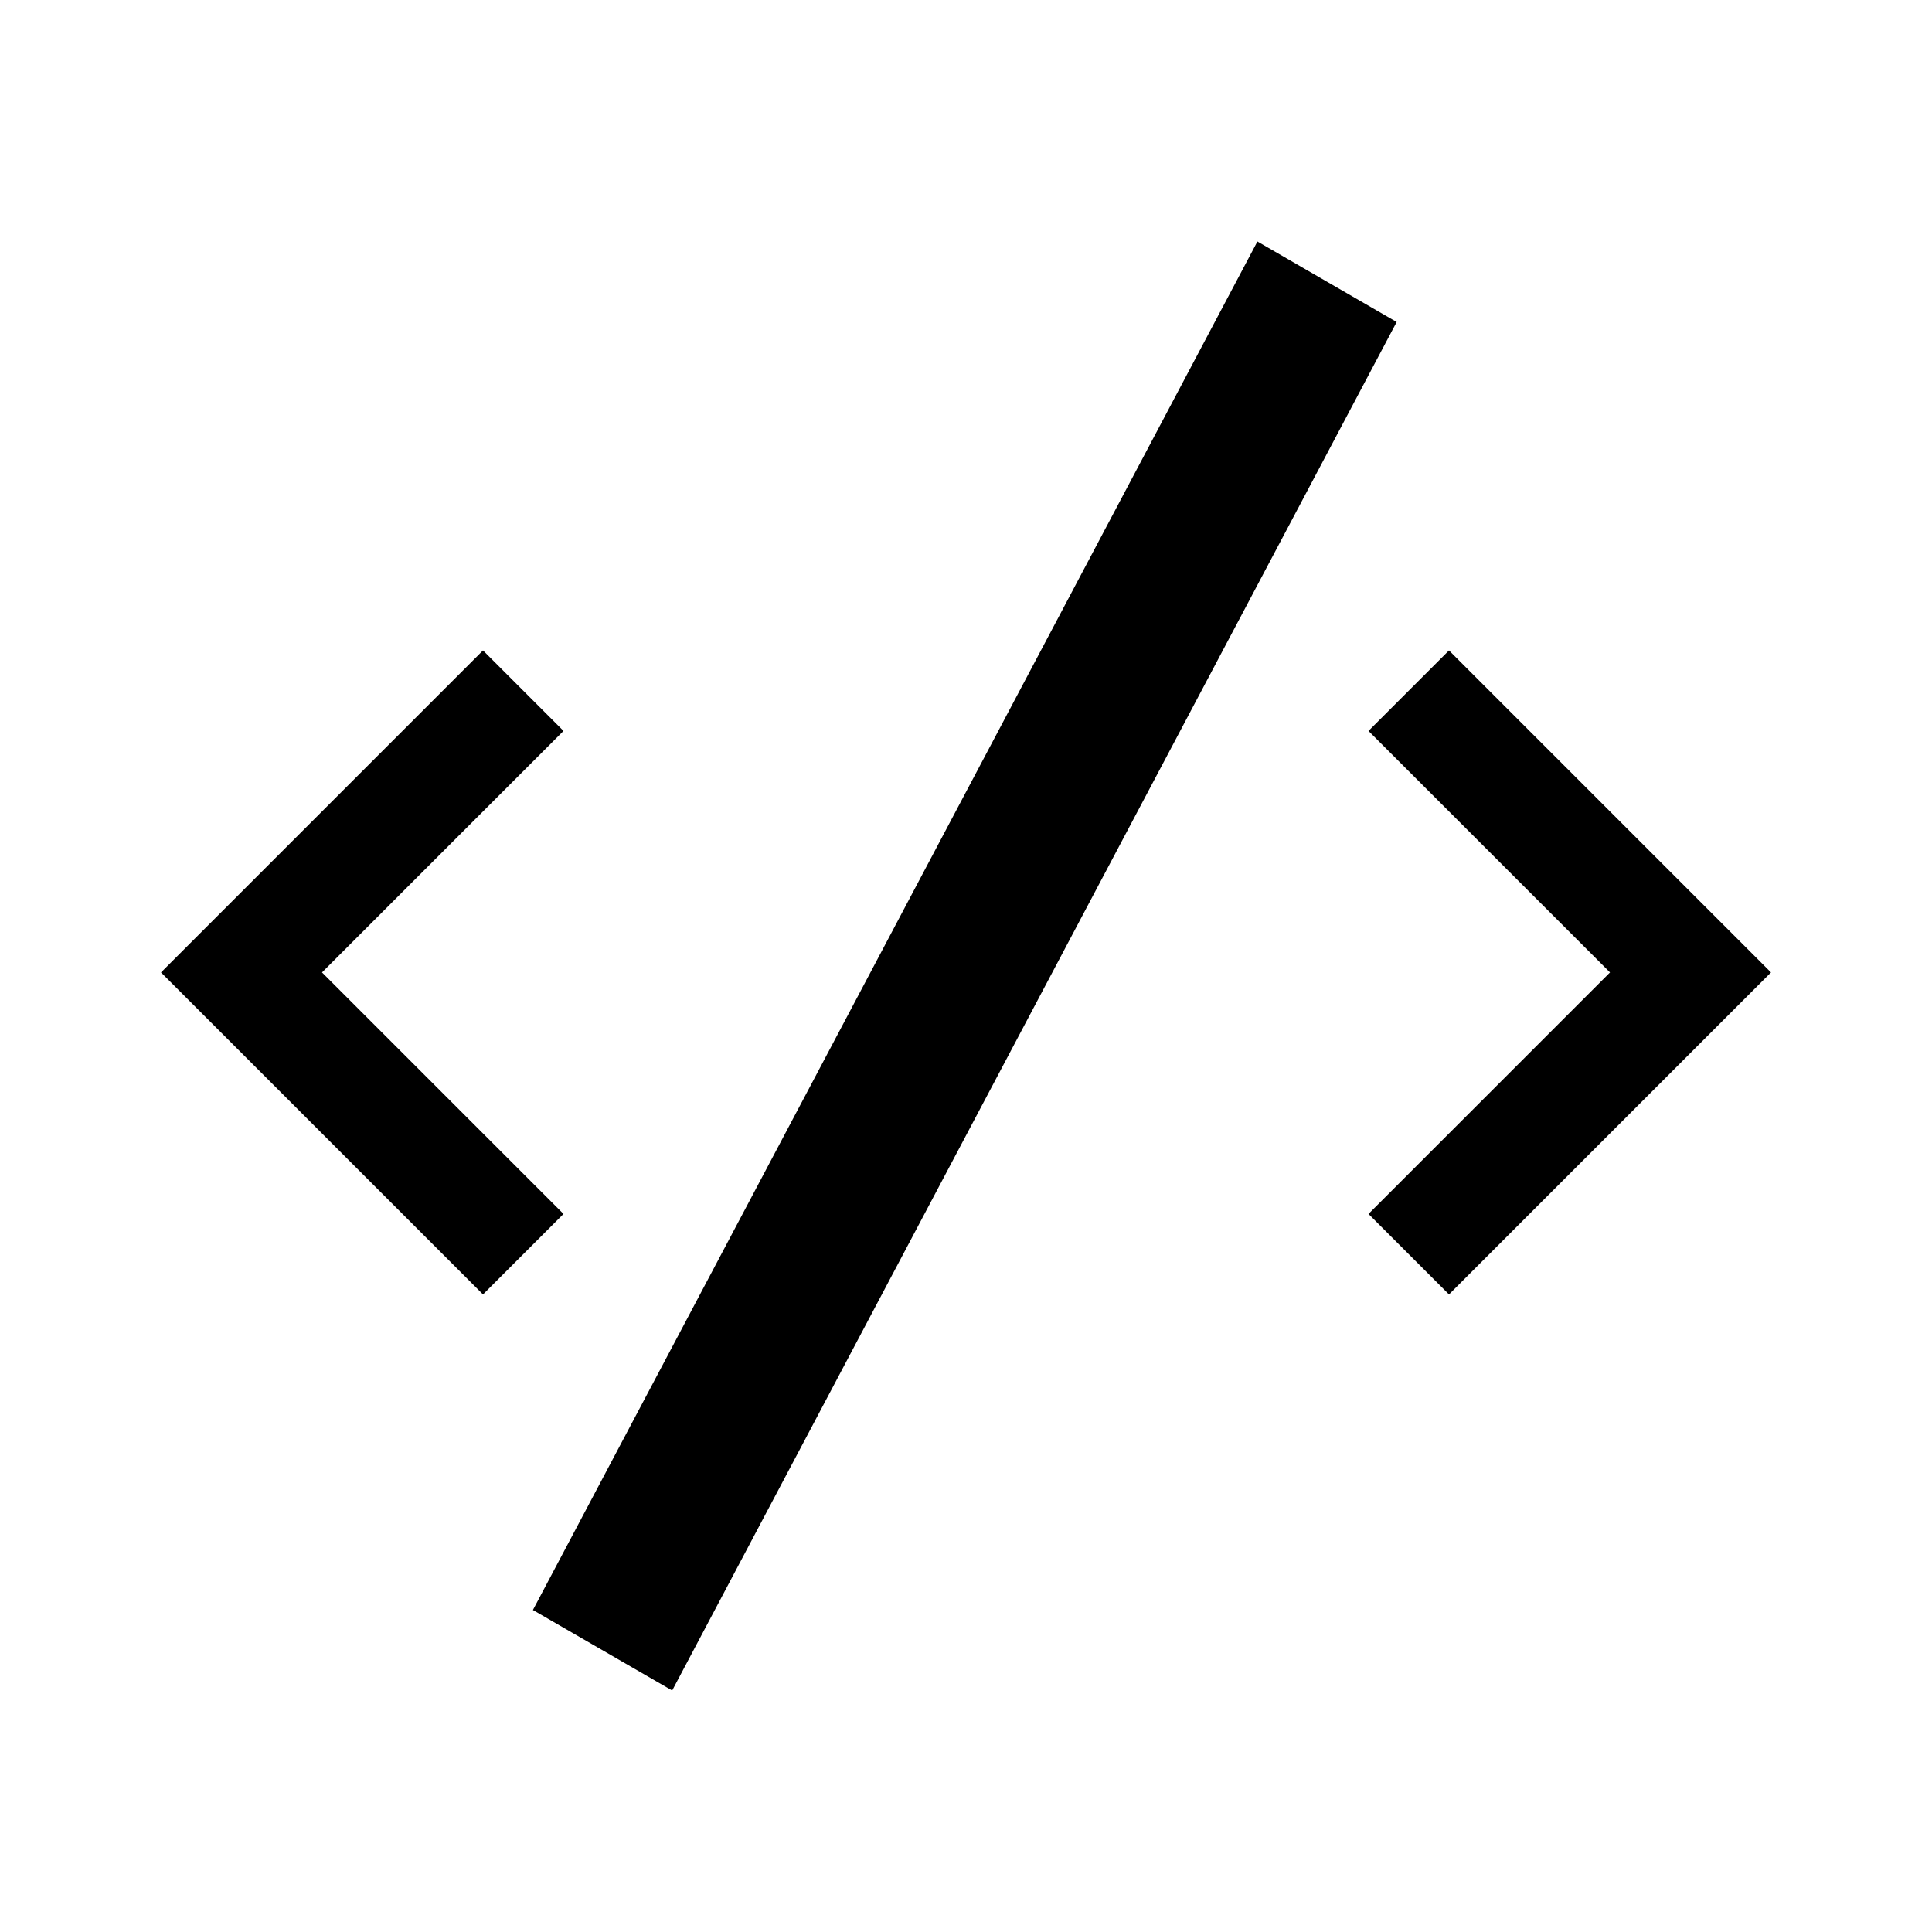
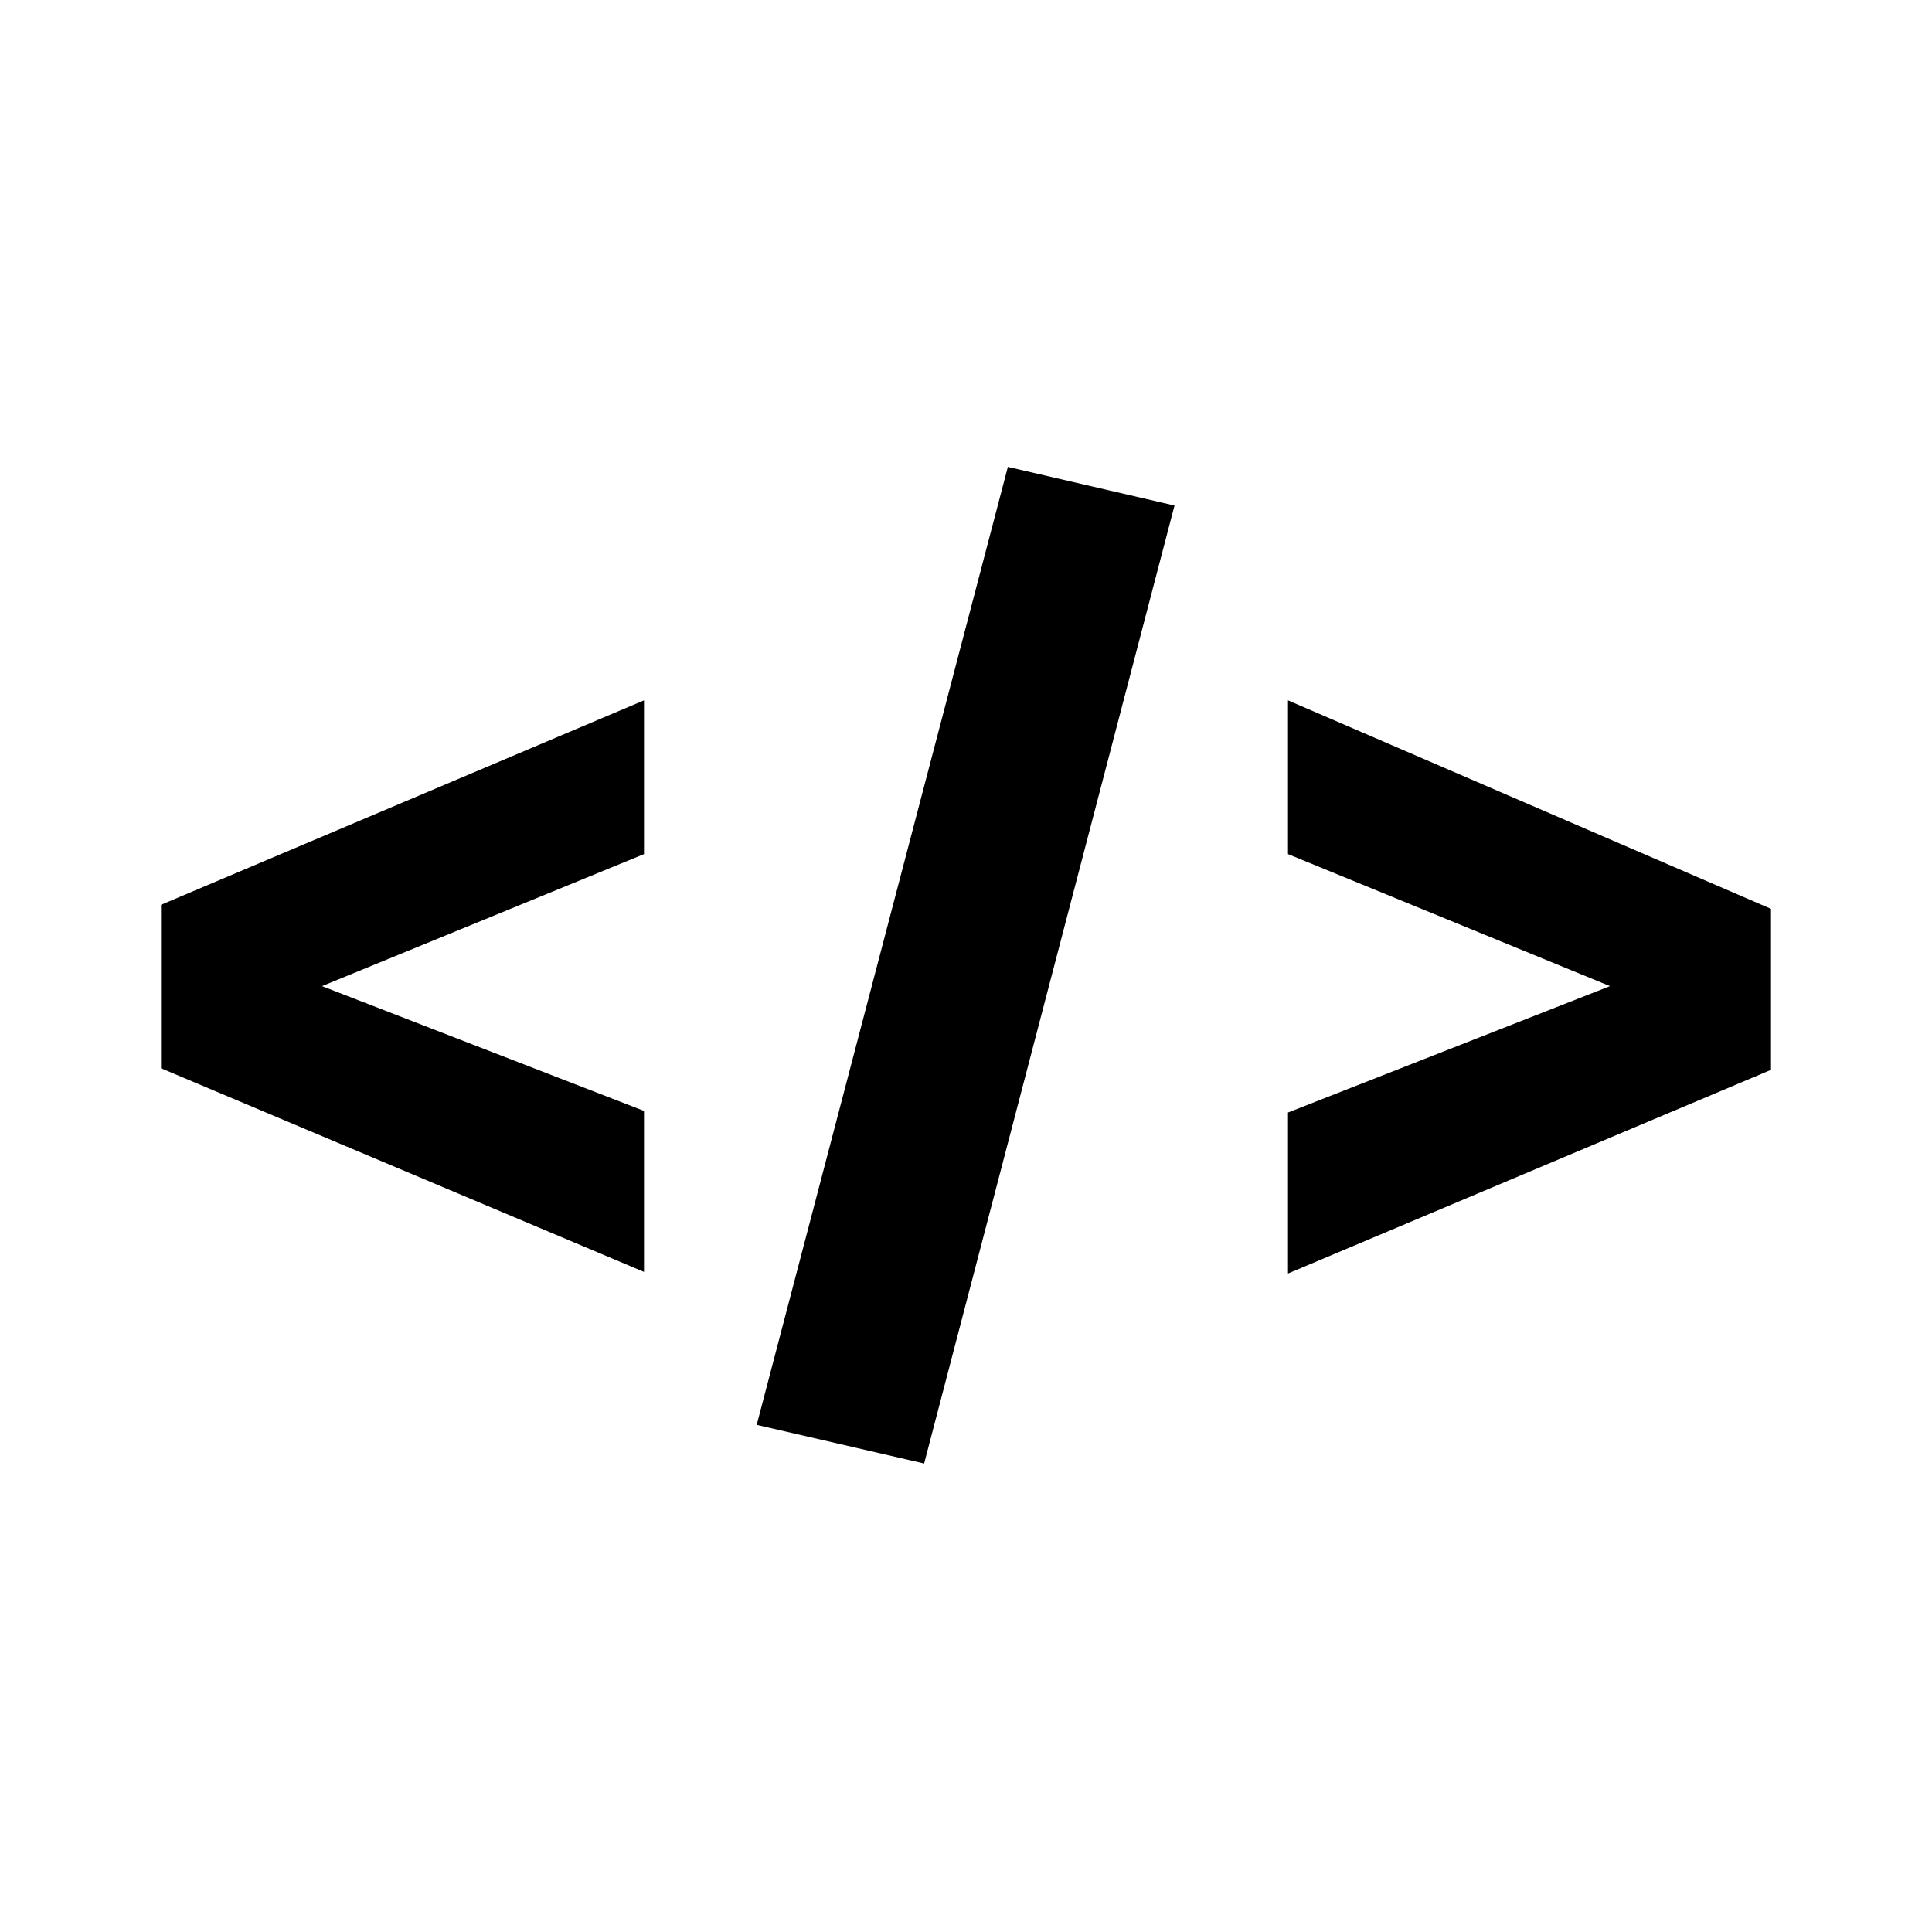
<svg xmlns="http://www.w3.org/2000/svg" width="24" height="24" viewBox="0 0 24 24">
-   <g style="opacity:0">
-     <rect width="24" height="24" style="fill:none" />
-   </g>
-   <path d="M15.62,3l-9,17,1.73,1,9-17ZM18,8.08l-1,1,3,3-3,3,1,1,4-4Zm-14,4,3-3-1-1-4,4,4,4,1-1Z" />
+   <rect width="24" height="24" style="fill:none" />
+   <path d="M2,13.27,8,15.8v-2L4,12.25l4-1.64V8.7L2,11.24ZM16,8.7v1.91l4,1.64-4,1.57v2l6-2.53v-2Zm-6.6,9,2.08.48,3.11-11.9-2.07-.48Z" />
</svg>
